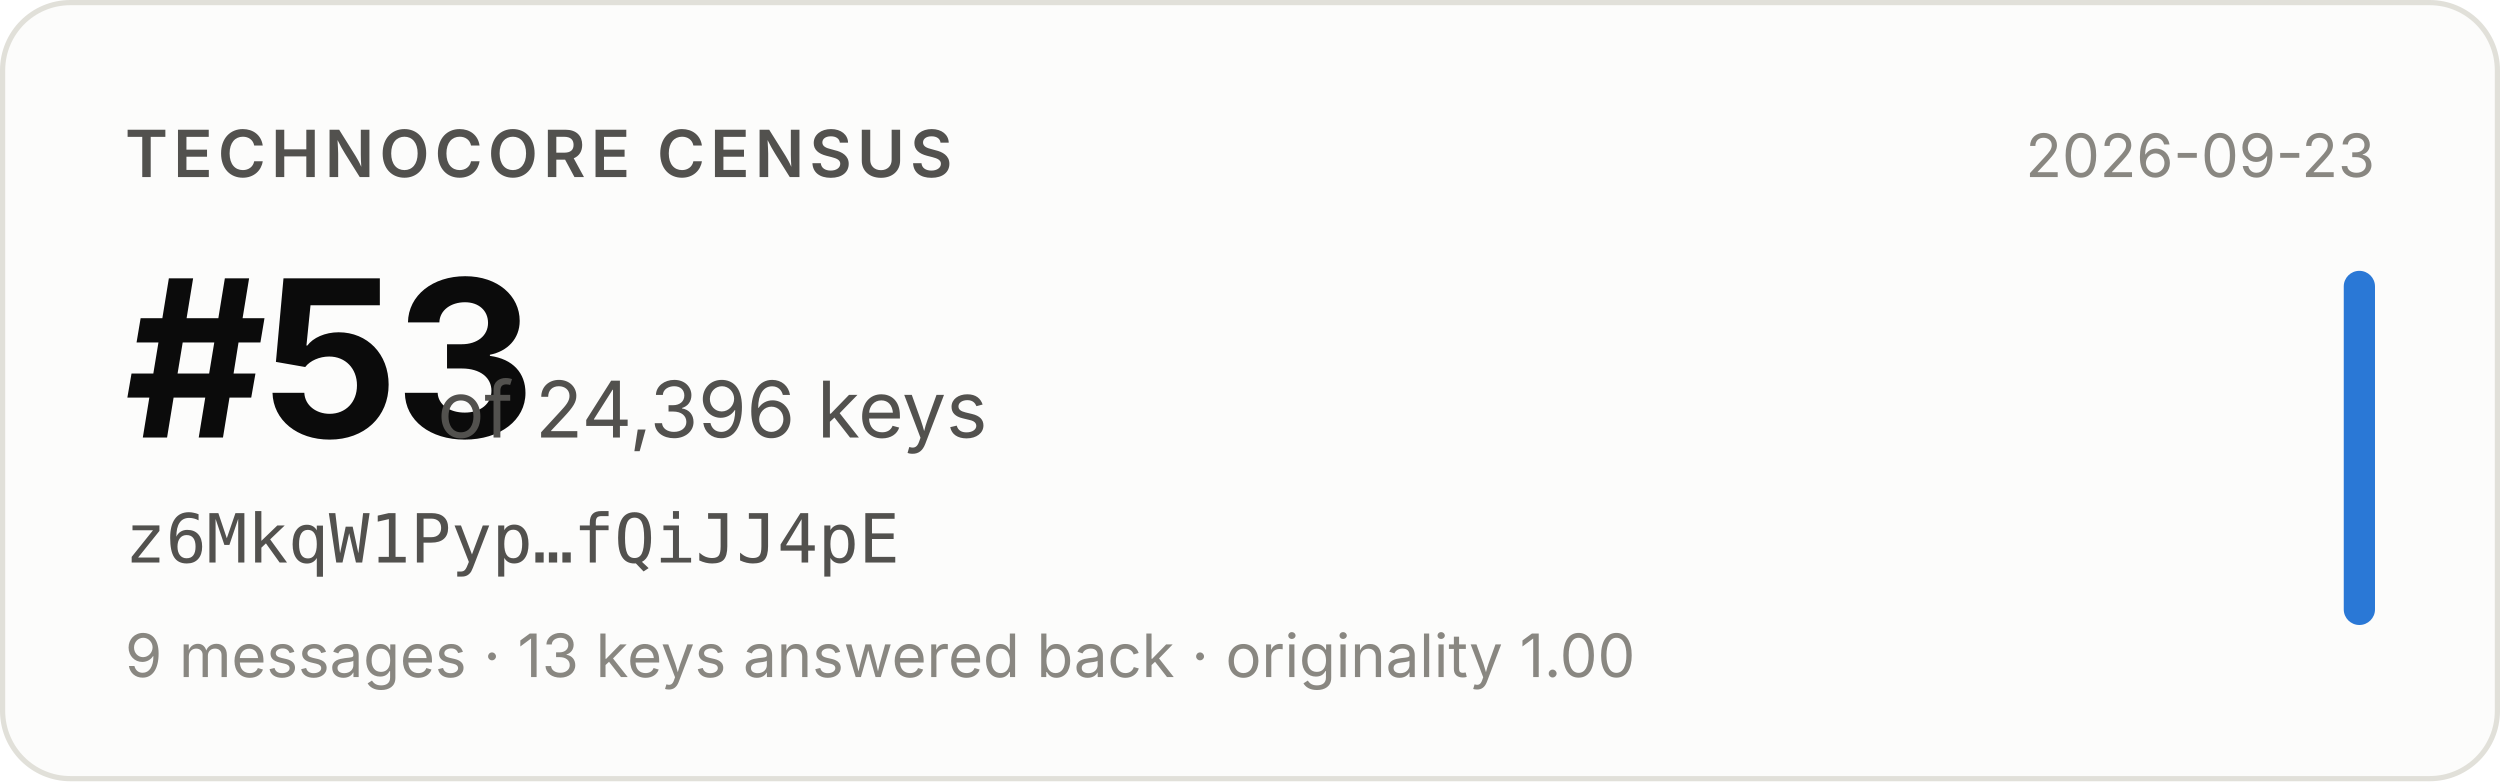
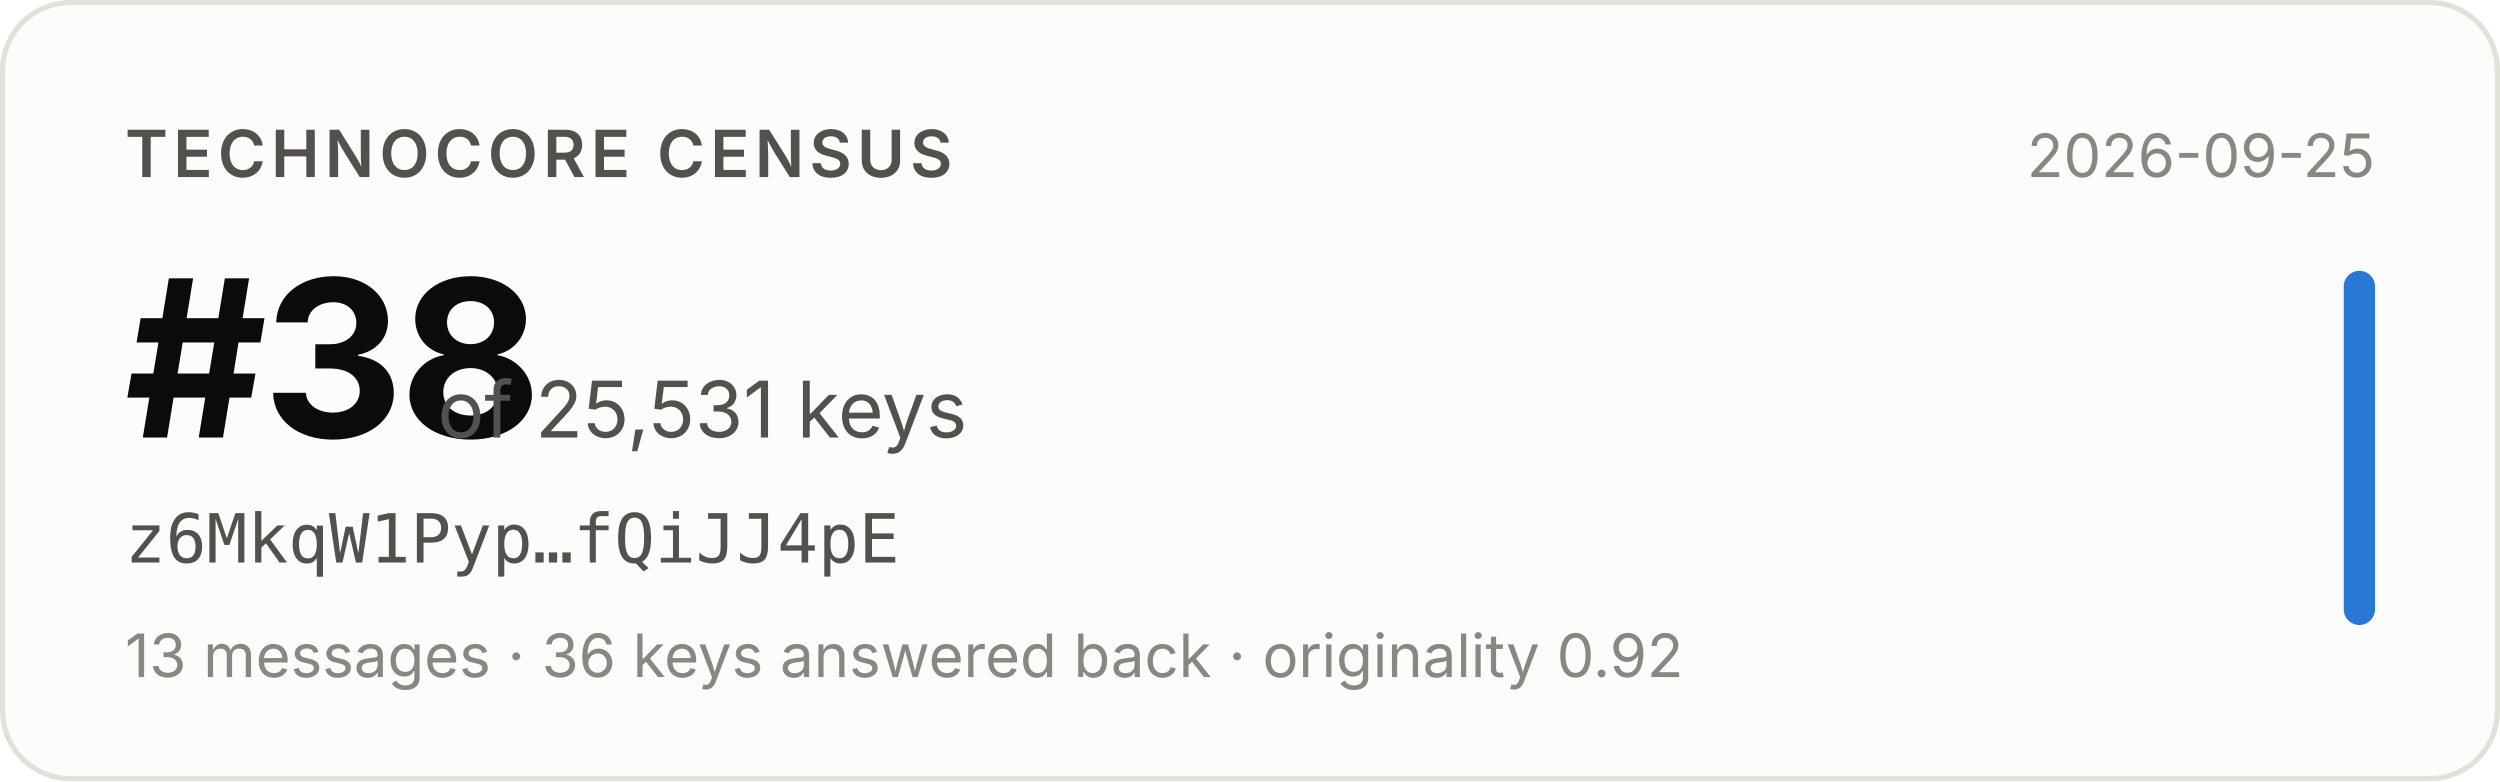
- <svg xmlns="http://www.w3.org/2000/svg" width="480" height="150" viewBox="0 0 480 150" role="img" aria-label="Technocore Census rank #53 of 24,396 keys for z6MkqW1Pyp…fQiJJ4pE, snapshot 2026-09-23">
+ <svg xmlns="http://www.w3.org/2000/svg" width="480" height="150" viewBox="0 0 480 150" role="img" aria-label="Technocore Census rank #38 of 25,531 keys for z6MkqW1Pyp…fQiJJ4pE, snapshot 2026-09-25">
  <rect x="0.5" y="0.5" width="479" height="149" rx="13" fill="#fcfcfb" stroke="#e1e0d9" />
  <g font-family="system-ui, -apple-system, 'Segoe UI', sans-serif">
    <text x="24" y="34" font-size="12.5" font-weight="600" fill="#52514e" letter-spacing="0.08em">TECHNOCORE CENSUS</text>
-     <text x="24" y="84" font-size="42" font-weight="650" fill="#0b0b0b" letter-spacing="-0.02em">#53</text>
-     <text x="84" y="84" font-size="15" fill="#52514e">of 24,396 keys</text>
+     <text x="24" y="84" font-size="42" font-weight="650" fill="#0b0b0b" letter-spacing="-0.02em">#38</text>
+     <text x="84" y="84" font-size="15" fill="#52514e">of 25,531 keys</text>
    <text x="24" y="108" font-size="13" fill="#52514e" font-family="ui-monospace, SFMono-Regular, Menlo, monospace">z6MkqW1Pyp…fQiJJ4pE</text>
-     <text x="24" y="130" font-size="11.5" fill="#898781">9 messages · 13 keys answered back · originality 1.00</text>
-     <text x="456" y="34" font-size="11.5" fill="#898781" text-anchor="end">2026-09-23</text>
+     <text x="24" y="130" font-size="11.5" fill="#898781">13 messages · 36 keys answered back · originality 0.92</text>
+     <text x="456" y="34" font-size="11.5" fill="#898781" text-anchor="end">2026-09-25</text>
    <rect x="450" y="52" width="6" height="68" rx="3" fill="#2a78d6" />
  </g>
</svg>
